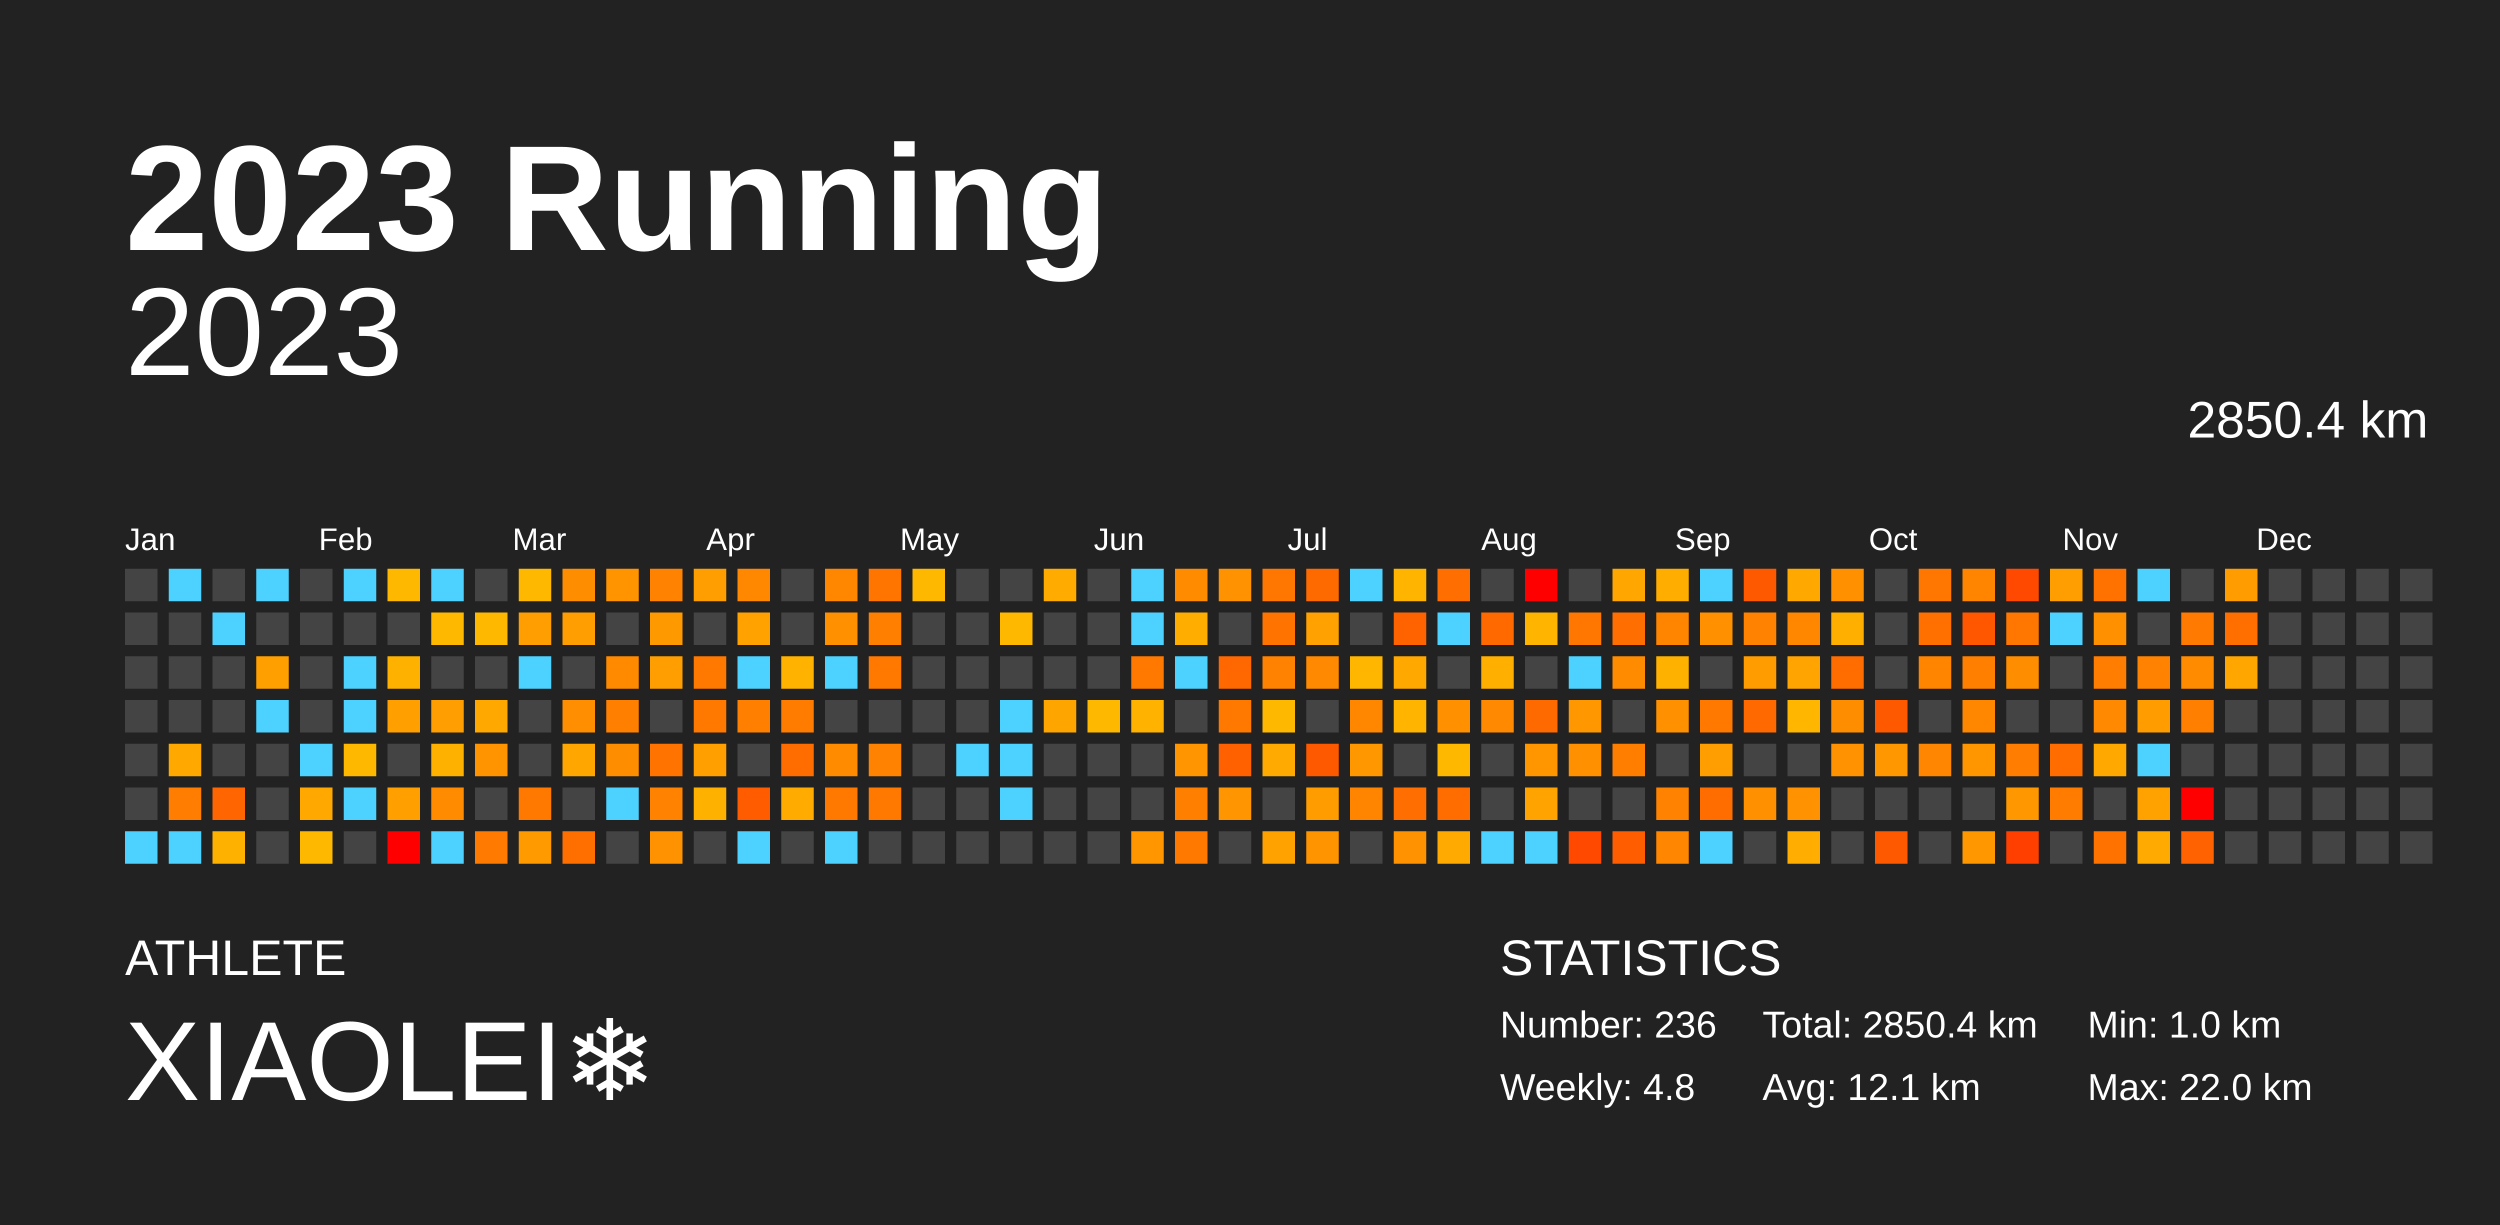
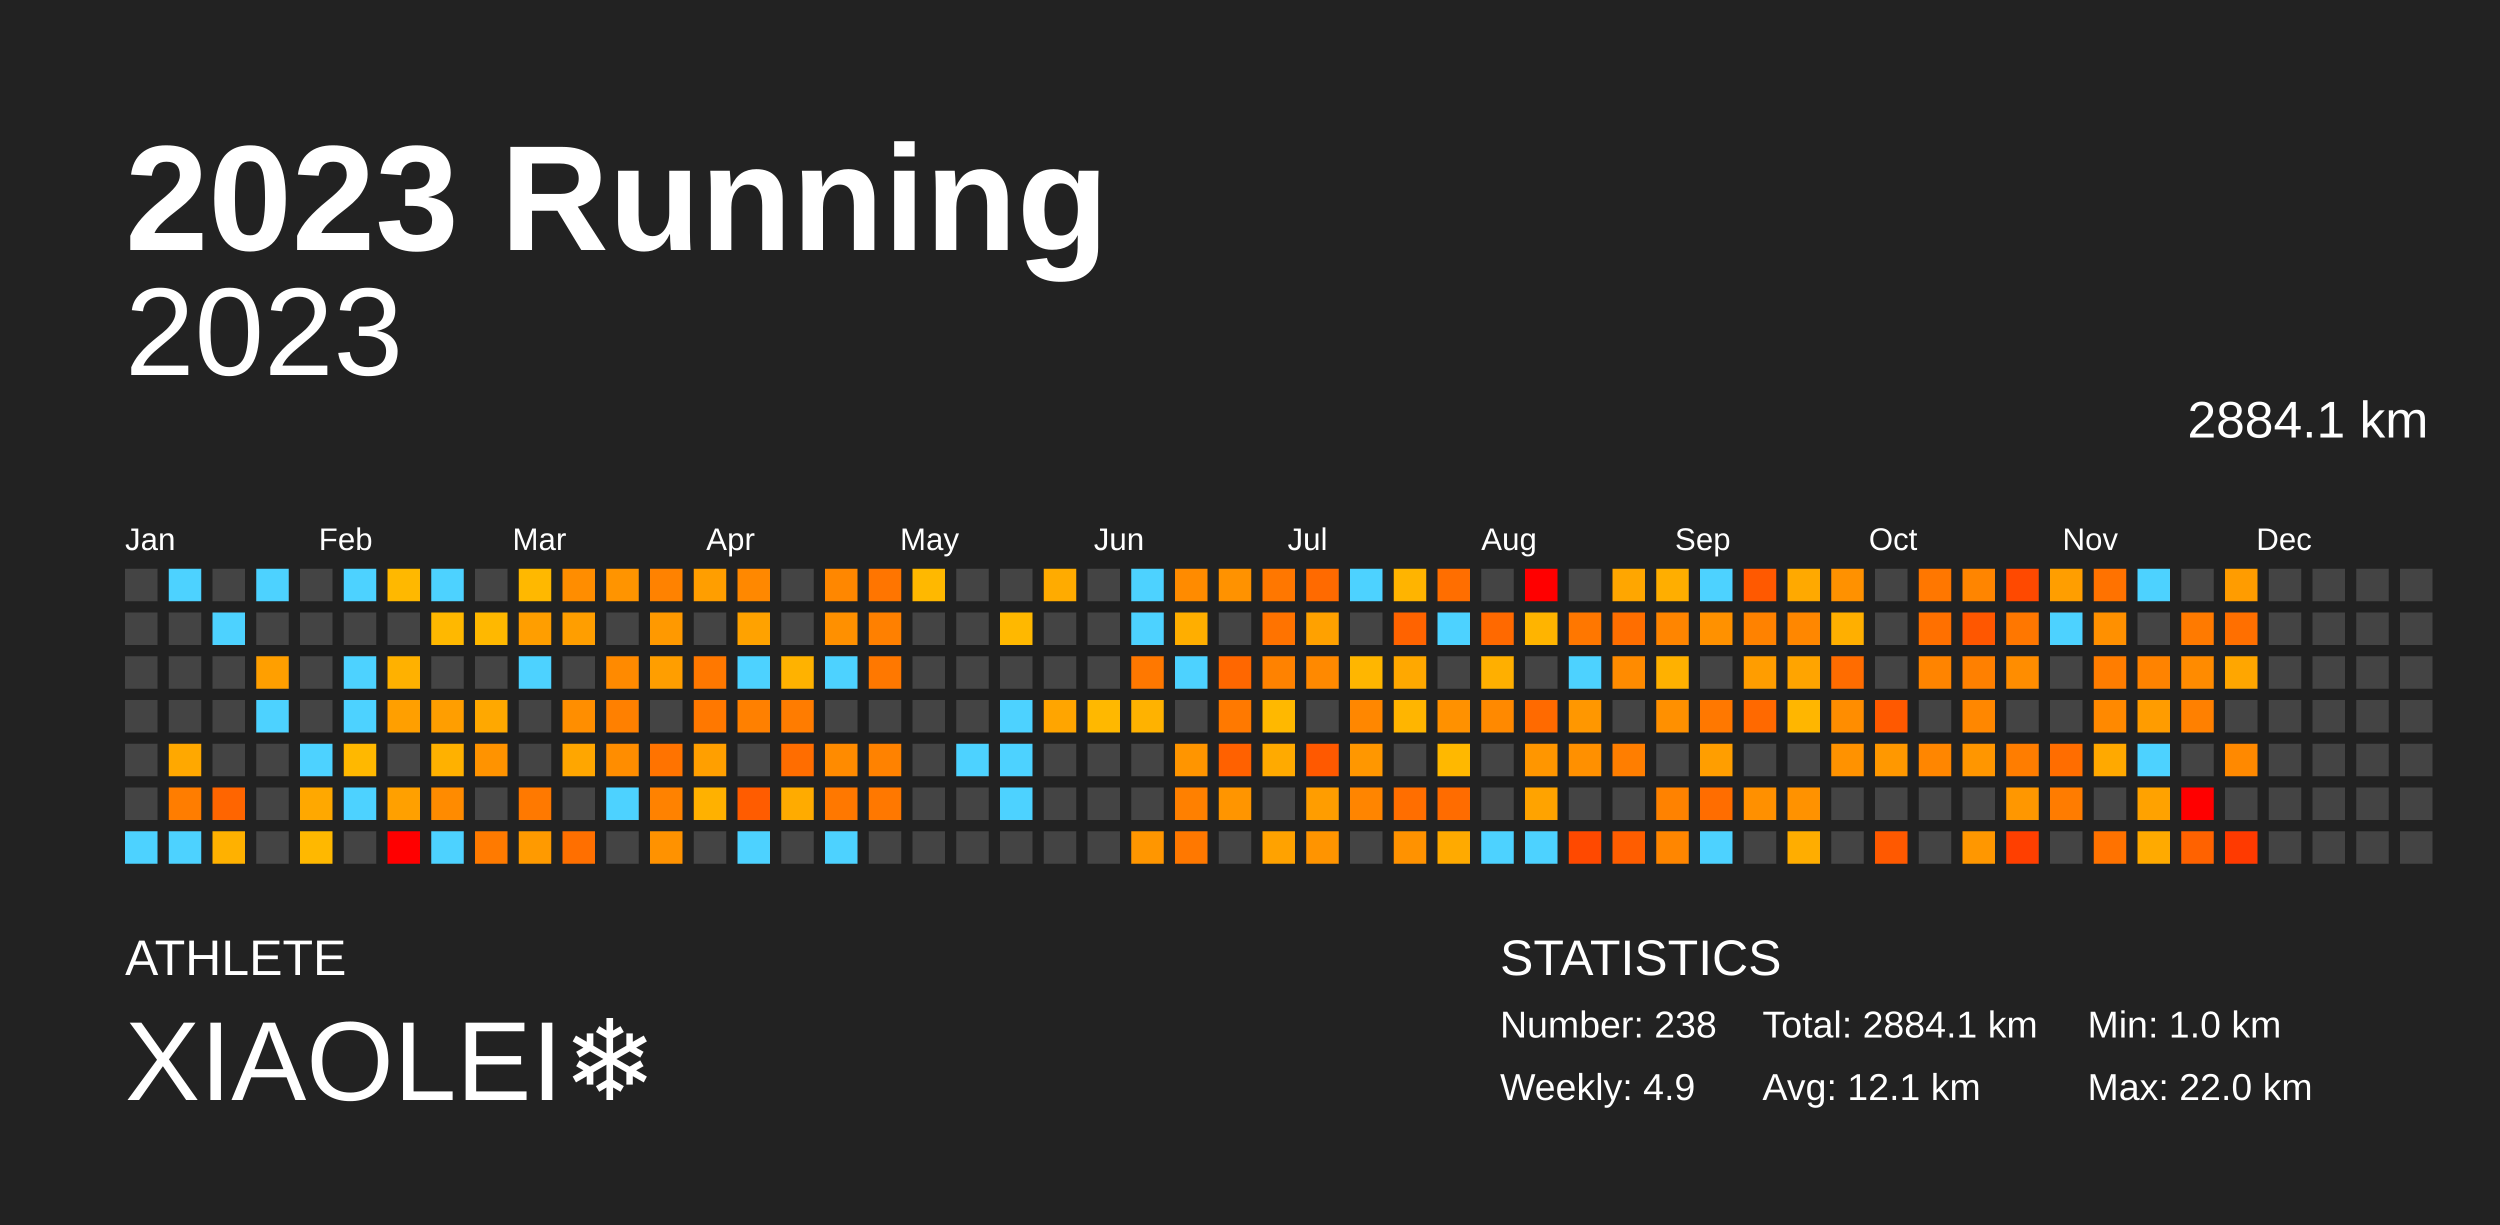
<svg xmlns="http://www.w3.org/2000/svg" baseProfile="full" height="98mm" version="1.1" viewBox="0,0,200,98" width="200mm">
  <defs />
  <rect fill="#222222" height="98" width="200" x="0" y="0" />
  <text fill="#FFFFFF" style="font-size:12px; font-family:Arial; font-weight:bold;" x="10" y="20">2023 Running</text>
  <text fill="#FFFFFF" style="font-size:4px; font-family:Arial" x="10" y="78">ATHLETE</text>
  <text fill="#FFFFFF" style="font-size:9px; font-family:Arial" x="10" y="88">XIAOLEI❄️</text>
  <text fill="#FFFFFF" style="font-size:4px; font-family:Arial" x="120" y="78">STATISTICS</text>
-   <text fill="#FFFFFF" style="font-size:3px; font-family:Arial" x="120" y="83">Number: 236</text>
-   <text fill="#FFFFFF" style="font-size:3px; font-family:Arial" x="120" y="88">Weekly: 4.8</text>
-   <text fill="#FFFFFF" style="font-size:3px; font-family:Arial" x="141" y="83">Total: 2850.4 km</text>
+   <text fill="#FFFFFF" style="font-size:3px; font-family:Arial" x="120" y="83">Number: 238</text>
+   <text fill="#FFFFFF" style="font-size:3px; font-family:Arial" x="120" y="88">Weekly: 4.9</text>
+   <text fill="#FFFFFF" style="font-size:3px; font-family:Arial" x="141" y="83">Total: 2884.1 km</text>
  <text fill="#FFFFFF" style="font-size:3px; font-family:Arial" x="141" y="88">Avg: 12.1 km</text>
  <text fill="#FFFFFF" style="font-size:3px; font-family:Arial" x="167" y="83">Min: 1.0 km</text>
  <text fill="#FFFFFF" style="font-size:3px; font-family:Arial" x="167" y="88">Max: 22.0 km</text>
  <text alignment-baseline="hanging" fill="#FFFFFF" style="font-size:10.0px; font-family:Arial;" x="10" y="30">2023</text>
-   <text alignment-baseline="hanging" fill="#FFFFFF" style="font-size:4.125px; font-family:Arial;" x="175" y="35">2850.4 km</text>
+   <text alignment-baseline="hanging" fill="#FFFFFF" style="font-size:4.125px; font-family:Arial;" x="175" y="35">2884.1 km</text>
  <text fill="#FFFFFF" style="font-size:2.5px; font-family:Arial" x="10.0" y="44">Jan</text>
  <text fill="#FFFFFF" style="font-size:2.5px; font-family:Arial" x="25.5" y="44">Feb</text>
  <text fill="#FFFFFF" style="font-size:2.5px; font-family:Arial" x="41.0" y="44">Mar</text>
  <text fill="#FFFFFF" style="font-size:2.5px; font-family:Arial" x="56.5" y="44">Apr</text>
  <text fill="#FFFFFF" style="font-size:2.5px; font-family:Arial" x="72.0" y="44">May</text>
  <text fill="#FFFFFF" style="font-size:2.5px; font-family:Arial" x="87.5" y="44">Jun</text>
  <text fill="#FFFFFF" style="font-size:2.5px; font-family:Arial" x="103.0" y="44">Jul</text>
  <text fill="#FFFFFF" style="font-size:2.5px; font-family:Arial" x="118.5" y="44">Aug</text>
  <text fill="#FFFFFF" style="font-size:2.5px; font-family:Arial" x="134.0" y="44">Sep</text>
  <text fill="#FFFFFF" style="font-size:2.5px; font-family:Arial" x="149.5" y="44">Oct</text>
  <text fill="#FFFFFF" style="font-size:2.5px; font-family:Arial" x="165.0" y="44">Nov</text>
  <text fill="#FFFFFF" style="font-size:2.5px; font-family:Arial" x="180.5" y="44">Dec</text>
  <rect fill="#444444" height="2.6" width="2.6" x="10.0" y="45.5" />
  <rect fill="#444444" height="2.6" width="2.6" x="10.0" y="49.0" />
  <rect fill="#444444" height="2.6" width="2.6" x="10.0" y="52.5" />
  <rect fill="#444444" height="2.6" width="2.6" x="10.0" y="56.0" />
  <rect fill="#444444" height="2.6" width="2.6" x="10.0" y="59.5" />
  <rect fill="#444444" height="2.6" width="2.6" x="10.0" y="63.0" />
  <rect fill="#4dd2ff" height="2.6" width="2.6" x="10.0" y="66.5" />
  <rect fill="#4dd2ff" height="2.6" width="2.6" x="13.5" y="45.5" />
  <rect fill="#444444" height="2.6" width="2.6" x="13.5" y="49.0" />
  <rect fill="#444444" height="2.6" width="2.6" x="13.5" y="52.5" />
  <rect fill="#444444" height="2.6" width="2.6" x="13.5" y="56.0" />
  <rect fill="#ffa800" height="2.6" width="2.6" x="13.5" y="59.5" />
  <rect fill="#ff7d00" height="2.6" width="2.6" x="13.5" y="63.0" />
  <rect fill="#4dd2ff" height="2.6" width="2.6" x="13.5" y="66.5" />
  <rect fill="#444444" height="2.6" width="2.6" x="17.0" y="45.5" />
  <rect fill="#4dd2ff" height="2.6" width="2.6" x="17.0" y="49.0" />
  <rect fill="#444444" height="2.6" width="2.6" x="17.0" y="52.5" />
  <rect fill="#444444" height="2.6" width="2.6" x="17.0" y="56.0" />
  <rect fill="#444444" height="2.6" width="2.6" x="17.0" y="59.5" />
  <rect fill="#ff6500" height="2.6" width="2.6" x="17.0" y="63.0" />
  <rect fill="#ffb100" height="2.6" width="2.6" x="17.0" y="66.5" />
  <rect fill="#4dd2ff" height="2.6" width="2.6" x="20.5" y="45.5" />
  <rect fill="#444444" height="2.6" width="2.6" x="20.5" y="49.0" />
  <rect fill="#ff9f00" height="2.6" width="2.6" x="20.5" y="52.5" />
  <rect fill="#4dd2ff" height="2.6" width="2.6" x="20.5" y="56.0" />
  <rect fill="#444444" height="2.6" width="2.6" x="20.5" y="59.5" />
  <rect fill="#444444" height="2.6" width="2.6" x="20.5" y="63.0" />
  <rect fill="#444444" height="2.6" width="2.6" x="20.5" y="66.5" />
  <rect fill="#444444" height="2.6" width="2.6" x="24.0" y="45.5" />
  <rect fill="#444444" height="2.6" width="2.6" x="24.0" y="49.0" />
  <rect fill="#444444" height="2.6" width="2.6" x="24.0" y="52.5" />
  <rect fill="#444444" height="2.6" width="2.6" x="24.0" y="56.0" />
  <rect fill="#4dd2ff" height="2.6" width="2.6" x="24.0" y="59.5" />
  <rect fill="#ffa800" height="2.6" width="2.6" x="24.0" y="63.0" />
  <rect fill="#ffb800" height="2.6" width="2.6" x="24.0" y="66.5" />
  <rect fill="#4dd2ff" height="2.6" width="2.6" x="27.5" y="45.5" />
  <rect fill="#444444" height="2.6" width="2.6" x="27.5" y="49.0" />
  <rect fill="#4dd2ff" height="2.6" width="2.6" x="27.5" y="52.5" />
  <rect fill="#4dd2ff" height="2.6" width="2.6" x="27.5" y="56.0" />
  <rect fill="#ffb800" height="2.6" width="2.6" x="27.5" y="59.5" />
  <rect fill="#4dd2ff" height="2.6" width="2.6" x="27.5" y="63.0" />
  <rect fill="#444444" height="2.6" width="2.6" x="27.5" y="66.5" />
  <rect fill="#ffb800" height="2.6" width="2.6" x="31.0" y="45.5" />
  <rect fill="#444444" height="2.6" width="2.6" x="31.0" y="49.0" />
  <rect fill="#ffb100" height="2.6" width="2.6" x="31.0" y="52.5" />
  <rect fill="#ff9f00" height="2.6" width="2.6" x="31.0" y="56.0" />
  <rect fill="#444444" height="2.6" width="2.6" x="31.0" y="59.5" />
  <rect fill="#ffa000" height="2.6" width="2.6" x="31.0" y="63.0" />
  <rect fill="red" height="2.6" width="2.6" x="31.0" y="66.5" />
  <rect fill="#4dd2ff" height="2.6" width="2.6" x="34.5" y="45.5" />
  <rect fill="#ffb800" height="2.6" width="2.6" x="34.5" y="49.0" />
  <rect fill="#444444" height="2.6" width="2.6" x="34.5" y="52.5" />
  <rect fill="#ff9e00" height="2.6" width="2.6" x="34.5" y="56.0" />
  <rect fill="#ffb100" height="2.6" width="2.6" x="34.5" y="59.5" />
  <rect fill="#ff8b00" height="2.6" width="2.6" x="34.5" y="63.0" />
  <rect fill="#4dd2ff" height="2.6" width="2.6" x="34.5" y="66.5" />
  <rect fill="#444444" height="2.6" width="2.6" x="38.0" y="45.5" />
  <rect fill="#ffb800" height="2.6" width="2.6" x="38.0" y="49.0" />
  <rect fill="#444444" height="2.6" width="2.6" x="38.0" y="52.5" />
  <rect fill="#ffa800" height="2.6" width="2.6" x="38.0" y="56.0" />
  <rect fill="#ff9300" height="2.6" width="2.6" x="38.0" y="59.5" />
  <rect fill="#444444" height="2.6" width="2.6" x="38.0" y="63.0" />
  <rect fill="#ff7a00" height="2.6" width="2.6" x="38.0" y="66.5" />
  <rect fill="#ffb800" height="2.6" width="2.6" x="41.5" y="45.5" />
  <rect fill="#ff9e00" height="2.6" width="2.6" x="41.5" y="49.0" />
  <rect fill="#4dd2ff" height="2.6" width="2.6" x="41.5" y="52.5" />
  <rect fill="#444444" height="2.6" width="2.6" x="41.5" y="56.0" />
  <rect fill="#444444" height="2.6" width="2.6" x="41.5" y="59.5" />
  <rect fill="#ff7900" height="2.6" width="2.6" x="41.5" y="63.0" />
  <rect fill="#ff9a00" height="2.6" width="2.6" x="41.5" y="66.5" />
  <rect fill="#ff8d00" height="2.6" width="2.6" x="45.0" y="45.5" />
  <rect fill="#ff9e00" height="2.6" width="2.6" x="45.0" y="49.0" />
  <rect fill="#444444" height="2.6" width="2.6" x="45.0" y="52.5" />
  <rect fill="#ff8e00" height="2.6" width="2.6" x="45.0" y="56.0" />
  <rect fill="#ffa600" height="2.6" width="2.6" x="45.0" y="59.5" />
  <rect fill="#444444" height="2.6" width="2.6" x="45.0" y="63.0" />
  <rect fill="#ff6f00" height="2.6" width="2.6" x="45.0" y="66.5" />
  <rect fill="#ff9400" height="2.6" width="2.6" x="48.5" y="45.5" />
  <rect fill="#444444" height="2.6" width="2.6" x="48.5" y="49.0" />
  <rect fill="#ff8a00" height="2.6" width="2.6" x="48.5" y="52.5" />
  <rect fill="#ff8000" height="2.6" width="2.6" x="48.5" y="56.0" />
  <rect fill="#ff8d00" height="2.6" width="2.6" x="48.5" y="59.5" />
  <rect fill="#4dd2ff" height="2.6" width="2.6" x="48.5" y="63.0" />
  <rect fill="#444444" height="2.6" width="2.6" x="48.5" y="66.5" />
  <rect fill="#ff8200" height="2.6" width="2.6" x="52.0" y="45.5" />
  <rect fill="#ff9900" height="2.6" width="2.6" x="52.0" y="49.0" />
  <rect fill="#ff9e00" height="2.6" width="2.6" x="52.0" y="52.5" />
  <rect fill="#444444" height="2.6" width="2.6" x="52.0" y="56.0" />
  <rect fill="#ff7300" height="2.6" width="2.6" x="52.0" y="59.5" />
  <rect fill="#ff8200" height="2.6" width="2.6" x="52.0" y="63.0" />
  <rect fill="#ff9200" height="2.6" width="2.6" x="52.0" y="66.5" />
  <rect fill="#ff9e00" height="2.6" width="2.6" x="55.5" y="45.5" />
  <rect fill="#444444" height="2.6" width="2.6" x="55.5" y="49.0" />
  <rect fill="#ff7800" height="2.6" width="2.6" x="55.5" y="52.5" />
  <rect fill="#ff7800" height="2.6" width="2.6" x="55.5" y="56.0" />
  <rect fill="#ff9f00" height="2.6" width="2.6" x="55.5" y="59.5" />
  <rect fill="#ffb100" height="2.6" width="2.6" x="55.5" y="63.0" />
  <rect fill="#444444" height="2.6" width="2.6" x="55.5" y="66.5" />
  <rect fill="#ff8800" height="2.6" width="2.6" x="59.0" y="45.5" />
  <rect fill="#ffa200" height="2.6" width="2.6" x="59.0" y="49.0" />
  <rect fill="#4dd2ff" height="2.6" width="2.6" x="59.0" y="52.5" />
  <rect fill="#ff8000" height="2.6" width="2.6" x="59.0" y="56.0" />
  <rect fill="#444444" height="2.6" width="2.6" x="59.0" y="59.5" />
  <rect fill="#ff5c00" height="2.6" width="2.6" x="59.0" y="63.0" />
  <rect fill="#4dd2ff" height="2.6" width="2.6" x="59.0" y="66.5" />
  <rect fill="#444444" height="2.6" width="2.6" x="62.5" y="45.5" />
  <rect fill="#444444" height="2.6" width="2.6" x="62.5" y="49.0" />
  <rect fill="#ffb200" height="2.6" width="2.6" x="62.5" y="52.5" />
  <rect fill="#ff7c00" height="2.6" width="2.6" x="62.5" y="56.0" />
  <rect fill="#ff6d00" height="2.6" width="2.6" x="62.5" y="59.5" />
  <rect fill="#ffab00" height="2.6" width="2.6" x="62.5" y="63.0" />
  <rect fill="#444444" height="2.6" width="2.6" x="62.5" y="66.5" />
  <rect fill="#ff8700" height="2.6" width="2.6" x="66.0" y="45.5" />
  <rect fill="#ff9000" height="2.6" width="2.6" x="66.0" y="49.0" />
  <rect fill="#4dd2ff" height="2.6" width="2.6" x="66.0" y="52.5" />
  <rect fill="#444444" height="2.6" width="2.6" x="66.0" y="56.0" />
  <rect fill="#ff8b00" height="2.6" width="2.6" x="66.0" y="59.5" />
  <rect fill="#ff7800" height="2.6" width="2.6" x="66.0" y="63.0" />
  <rect fill="#4dd2ff" height="2.6" width="2.6" x="66.0" y="66.5" />
  <rect fill="#ff7500" height="2.6" width="2.6" x="69.5" y="45.5" />
  <rect fill="#ff8000" height="2.6" width="2.6" x="69.5" y="49.0" />
  <rect fill="#ff7800" height="2.6" width="2.6" x="69.5" y="52.5" />
  <rect fill="#444444" height="2.6" width="2.6" x="69.5" y="56.0" />
  <rect fill="#ff8200" height="2.6" width="2.6" x="69.5" y="59.5" />
  <rect fill="#ff7800" height="2.6" width="2.6" x="69.5" y="63.0" />
  <rect fill="#444444" height="2.6" width="2.6" x="69.5" y="66.5" />
  <rect fill="#ffb800" height="2.6" width="2.6" x="73.0" y="45.5" />
  <rect fill="#444444" height="2.6" width="2.6" x="73.0" y="49.0" />
  <rect fill="#444444" height="2.6" width="2.6" x="73.0" y="52.5" />
  <rect fill="#444444" height="2.6" width="2.6" x="73.0" y="56.0" />
  <rect fill="#444444" height="2.6" width="2.6" x="73.0" y="59.5" />
  <rect fill="#444444" height="2.6" width="2.6" x="73.0" y="63.0" />
  <rect fill="#444444" height="2.6" width="2.6" x="73.0" y="66.5" />
  <rect fill="#444444" height="2.6" width="2.6" x="76.5" y="45.5" />
  <rect fill="#444444" height="2.6" width="2.6" x="76.5" y="49.0" />
  <rect fill="#444444" height="2.6" width="2.6" x="76.5" y="52.5" />
  <rect fill="#444444" height="2.6" width="2.6" x="76.5" y="56.0" />
  <rect fill="#4dd2ff" height="2.6" width="2.6" x="76.5" y="59.5" />
  <rect fill="#444444" height="2.6" width="2.6" x="76.5" y="63.0" />
  <rect fill="#444444" height="2.6" width="2.6" x="76.5" y="66.5" />
  <rect fill="#444444" height="2.6" width="2.6" x="80.0" y="45.5" />
  <rect fill="#ffb800" height="2.6" width="2.6" x="80.0" y="49.0" />
  <rect fill="#444444" height="2.6" width="2.6" x="80.0" y="52.5" />
  <rect fill="#4dd2ff" height="2.6" width="2.6" x="80.0" y="56.0" />
  <rect fill="#4dd2ff" height="2.6" width="2.6" x="80.0" y="59.5" />
  <rect fill="#4dd2ff" height="2.6" width="2.6" x="80.0" y="63.0" />
  <rect fill="#444444" height="2.6" width="2.6" x="80.0" y="66.5" />
  <rect fill="#ffab00" height="2.6" width="2.6" x="83.5" y="45.5" />
  <rect fill="#444444" height="2.6" width="2.6" x="83.5" y="49.0" />
  <rect fill="#444444" height="2.6" width="2.6" x="83.5" y="52.5" />
  <rect fill="#ffa500" height="2.6" width="2.6" x="83.5" y="56.0" />
  <rect fill="#444444" height="2.6" width="2.6" x="83.5" y="59.5" />
  <rect fill="#444444" height="2.6" width="2.6" x="83.5" y="63.0" />
  <rect fill="#444444" height="2.6" width="2.6" x="83.5" y="66.5" />
  <rect fill="#444444" height="2.6" width="2.6" x="87.0" y="45.5" />
  <rect fill="#444444" height="2.6" width="2.6" x="87.0" y="49.0" />
  <rect fill="#444444" height="2.6" width="2.6" x="87.0" y="52.5" />
  <rect fill="#ffb800" height="2.6" width="2.6" x="87.0" y="56.0" />
  <rect fill="#444444" height="2.6" width="2.6" x="87.0" y="59.5" />
  <rect fill="#444444" height="2.6" width="2.6" x="87.0" y="63.0" />
  <rect fill="#444444" height="2.6" width="2.6" x="87.0" y="66.5" />
  <rect fill="#4dd2ff" height="2.6" width="2.6" x="90.5" y="45.5" />
  <rect fill="#4dd2ff" height="2.6" width="2.6" x="90.5" y="49.0" />
  <rect fill="#ff7800" height="2.6" width="2.6" x="90.5" y="52.5" />
  <rect fill="#ffb200" height="2.6" width="2.6" x="90.5" y="56.0" />
  <rect fill="#444444" height="2.6" width="2.6" x="90.5" y="59.5" />
  <rect fill="#444444" height="2.6" width="2.6" x="90.5" y="63.0" />
  <rect fill="#ff9600" height="2.6" width="2.6" x="90.5" y="66.5" />
  <rect fill="#ff8b00" height="2.6" width="2.6" x="94.0" y="45.5" />
  <rect fill="#ffae00" height="2.6" width="2.6" x="94.0" y="49.0" />
  <rect fill="#4dd2ff" height="2.6" width="2.6" x="94.0" y="52.5" />
  <rect fill="#444444" height="2.6" width="2.6" x="94.0" y="56.0" />
  <rect fill="#ff9500" height="2.6" width="2.6" x="94.0" y="59.5" />
  <rect fill="#ff8000" height="2.6" width="2.6" x="94.0" y="63.0" />
  <rect fill="#ff7800" height="2.6" width="2.6" x="94.0" y="66.5" />
  <rect fill="#ff9200" height="2.6" width="2.6" x="97.5" y="45.5" />
  <rect fill="#444444" height="2.6" width="2.6" x="97.5" y="49.0" />
  <rect fill="#ff6700" height="2.6" width="2.6" x="97.5" y="52.5" />
  <rect fill="#ff7900" height="2.6" width="2.6" x="97.5" y="56.0" />
  <rect fill="#ff6100" height="2.6" width="2.6" x="97.5" y="59.5" />
  <rect fill="#ff9500" height="2.6" width="2.6" x="97.5" y="63.0" />
  <rect fill="#444444" height="2.6" width="2.6" x="97.5" y="66.5" />
  <rect fill="#ff7700" height="2.6" width="2.6" x="101.0" y="45.5" />
  <rect fill="#ff7300" height="2.6" width="2.6" x="101.0" y="49.0" />
  <rect fill="#ff8200" height="2.6" width="2.6" x="101.0" y="52.5" />
  <rect fill="#ffb800" height="2.6" width="2.6" x="101.0" y="56.0" />
  <rect fill="#ffaa00" height="2.6" width="2.6" x="101.0" y="59.5" />
  <rect fill="#444444" height="2.6" width="2.6" x="101.0" y="63.0" />
  <rect fill="#ffa200" height="2.6" width="2.6" x="101.0" y="66.5" />
  <rect fill="#ff6a00" height="2.6" width="2.6" x="104.5" y="45.5" />
  <rect fill="#ffa100" height="2.6" width="2.6" x="104.5" y="49.0" />
  <rect fill="#ff8900" height="2.6" width="2.6" x="104.5" y="52.5" />
  <rect fill="#444444" height="2.6" width="2.6" x="104.5" y="56.0" />
  <rect fill="#ff5900" height="2.6" width="2.6" x="104.5" y="59.5" />
  <rect fill="#ff9d00" height="2.6" width="2.6" x="104.5" y="63.0" />
  <rect fill="#ff9400" height="2.6" width="2.6" x="104.5" y="66.5" />
  <rect fill="#4dd2ff" height="2.6" width="2.6" x="108.0" y="45.5" />
  <rect fill="#444444" height="2.6" width="2.6" x="108.0" y="49.0" />
  <rect fill="#ffb600" height="2.6" width="2.6" x="108.0" y="52.5" />
  <rect fill="#ff8700" height="2.6" width="2.6" x="108.0" y="56.0" />
  <rect fill="#ff9700" height="2.6" width="2.6" x="108.0" y="59.5" />
  <rect fill="#ff8500" height="2.6" width="2.6" x="108.0" y="63.0" />
  <rect fill="#444444" height="2.6" width="2.6" x="108.0" y="66.5" />
  <rect fill="#ffb400" height="2.6" width="2.6" x="111.5" y="45.5" />
  <rect fill="#ff6300" height="2.6" width="2.6" x="111.5" y="49.0" />
  <rect fill="#ffa800" height="2.6" width="2.6" x="111.5" y="52.5" />
  <rect fill="#ffb500" height="2.6" width="2.6" x="111.5" y="56.0" />
  <rect fill="#444444" height="2.6" width="2.6" x="111.5" y="59.5" />
  <rect fill="#ff6e00" height="2.6" width="2.6" x="111.5" y="63.0" />
  <rect fill="#ff9200" height="2.6" width="2.6" x="111.5" y="66.5" />
  <rect fill="#ff6e00" height="2.6" width="2.6" x="115.0" y="45.5" />
  <rect fill="#4dd2ff" height="2.6" width="2.6" x="115.0" y="49.0" />
  <rect fill="#444444" height="2.6" width="2.6" x="115.0" y="52.5" />
  <rect fill="#ff9100" height="2.6" width="2.6" x="115.0" y="56.0" />
  <rect fill="#ffb800" height="2.6" width="2.6" x="115.0" y="59.5" />
  <rect fill="#ff6c00" height="2.6" width="2.6" x="115.0" y="63.0" />
  <rect fill="#ffaa00" height="2.6" width="2.6" x="115.0" y="66.5" />
  <rect fill="#444444" height="2.6" width="2.6" x="118.5" y="45.5" />
  <rect fill="#ff6900" height="2.6" width="2.6" x="118.5" y="49.0" />
  <rect fill="#ffaf00" height="2.6" width="2.6" x="118.5" y="52.5" />
  <rect fill="#ff8900" height="2.6" width="2.6" x="118.5" y="56.0" />
  <rect fill="#444444" height="2.6" width="2.6" x="118.5" y="59.5" />
  <rect fill="#444444" height="2.6" width="2.6" x="118.5" y="63.0" />
  <rect fill="#4dd2ff" height="2.6" width="2.6" x="118.5" y="66.5" />
  <rect fill="red" height="2.6" width="2.6" x="122.0" y="45.5" />
  <rect fill="#ffb400" height="2.6" width="2.6" x="122.0" y="49.0" />
  <rect fill="#444444" height="2.6" width="2.6" x="122.0" y="52.5" />
  <rect fill="#ff6a00" height="2.6" width="2.6" x="122.0" y="56.0" />
  <rect fill="#ff9600" height="2.6" width="2.6" x="122.0" y="59.5" />
  <rect fill="#ffa300" height="2.6" width="2.6" x="122.0" y="63.0" />
  <rect fill="#4dd2ff" height="2.6" width="2.6" x="122.0" y="66.5" />
  <rect fill="#444444" height="2.6" width="2.6" x="125.5" y="45.5" />
  <rect fill="#ff7700" height="2.6" width="2.6" x="125.5" y="49.0" />
  <rect fill="#4dd2ff" height="2.6" width="2.6" x="125.5" y="52.5" />
  <rect fill="#ff9700" height="2.6" width="2.6" x="125.5" y="56.0" />
  <rect fill="#ff9000" height="2.6" width="2.6" x="125.5" y="59.5" />
  <rect fill="#444444" height="2.6" width="2.6" x="125.5" y="63.0" />
  <rect fill="#ff4900" height="2.6" width="2.6" x="125.5" y="66.5" />
  <rect fill="#ffa600" height="2.6" width="2.6" x="129.0" y="45.5" />
  <rect fill="#ff6e00" height="2.6" width="2.6" x="129.0" y="49.0" />
  <rect fill="#ff8b00" height="2.6" width="2.6" x="129.0" y="52.5" />
  <rect fill="#444444" height="2.6" width="2.6" x="129.0" y="56.0" />
  <rect fill="#ff7e00" height="2.6" width="2.6" x="129.0" y="59.5" />
  <rect fill="#444444" height="2.6" width="2.6" x="129.0" y="63.0" />
  <rect fill="#ff5d00" height="2.6" width="2.6" x="129.0" y="66.5" />
  <rect fill="#ffae00" height="2.6" width="2.6" x="132.5" y="45.5" />
  <rect fill="#ff8500" height="2.6" width="2.6" x="132.5" y="49.0" />
  <rect fill="#ffb100" height="2.6" width="2.6" x="132.5" y="52.5" />
  <rect fill="#ff9000" height="2.6" width="2.6" x="132.5" y="56.0" />
  <rect fill="#444444" height="2.6" width="2.6" x="132.5" y="59.5" />
  <rect fill="#ff8200" height="2.6" width="2.6" x="132.5" y="63.0" />
  <rect fill="#ff8600" height="2.6" width="2.6" x="132.5" y="66.5" />
  <rect fill="#4dd2ff" height="2.6" width="2.6" x="136.0" y="45.5" />
  <rect fill="#ff9100" height="2.6" width="2.6" x="136.0" y="49.0" />
  <rect fill="#444444" height="2.6" width="2.6" x="136.0" y="52.5" />
  <rect fill="#ff7800" height="2.6" width="2.6" x="136.0" y="56.0" />
  <rect fill="#ff9e00" height="2.6" width="2.6" x="136.0" y="59.5" />
  <rect fill="#ff6d00" height="2.6" width="2.6" x="136.0" y="63.0" />
  <rect fill="#4dd2ff" height="2.6" width="2.6" x="136.0" y="66.5" />
  <rect fill="#ff5900" height="2.6" width="2.6" x="139.5" y="45.5" />
  <rect fill="#ff8200" height="2.6" width="2.6" x="139.5" y="49.0" />
  <rect fill="#ff9d00" height="2.6" width="2.6" x="139.5" y="52.5" />
  <rect fill="#ff6900" height="2.6" width="2.6" x="139.5" y="56.0" />
  <rect fill="#444444" height="2.6" width="2.6" x="139.5" y="59.5" />
  <rect fill="#ff9000" height="2.6" width="2.6" x="139.5" y="63.0" />
  <rect fill="#444444" height="2.6" width="2.6" x="139.5" y="66.5" />
  <rect fill="#ffa900" height="2.6" width="2.6" x="143.0" y="45.5" />
  <rect fill="#ff8700" height="2.6" width="2.6" x="143.0" y="49.0" />
  <rect fill="#ffa400" height="2.6" width="2.6" x="143.0" y="52.5" />
  <rect fill="#ffb600" height="2.6" width="2.6" x="143.0" y="56.0" />
  <rect fill="#444444" height="2.6" width="2.6" x="143.0" y="59.5" />
  <rect fill="#ff9200" height="2.6" width="2.6" x="143.0" y="63.0" />
  <rect fill="#ffad00" height="2.6" width="2.6" x="143.0" y="66.5" />
  <rect fill="#ff9100" height="2.6" width="2.6" x="146.5" y="45.5" />
  <rect fill="#ffaf00" height="2.6" width="2.6" x="146.5" y="49.0" />
  <rect fill="#ff6c00" height="2.6" width="2.6" x="146.5" y="52.5" />
  <rect fill="#ff8d00" height="2.6" width="2.6" x="146.5" y="56.0" />
  <rect fill="#ff9200" height="2.6" width="2.6" x="146.5" y="59.5" />
  <rect fill="#444444" height="2.6" width="2.6" x="146.5" y="63.0" />
  <rect fill="#444444" height="2.6" width="2.6" x="146.5" y="66.5" />
  <rect fill="#444444" height="2.6" width="2.6" x="150.0" y="45.5" />
  <rect fill="#444444" height="2.6" width="2.6" x="150.0" y="49.0" />
  <rect fill="#444444" height="2.6" width="2.6" x="150.0" y="52.5" />
  <rect fill="#ff5900" height="2.6" width="2.6" x="150.0" y="56.0" />
  <rect fill="#ff9800" height="2.6" width="2.6" x="150.0" y="59.5" />
  <rect fill="#444444" height="2.6" width="2.6" x="150.0" y="63.0" />
  <rect fill="#ff5900" height="2.6" width="2.6" x="150.0" y="66.5" />
  <rect fill="#ff7700" height="2.6" width="2.6" x="153.5" y="45.5" />
  <rect fill="#ff7000" height="2.6" width="2.6" x="153.5" y="49.0" />
  <rect fill="#ff8400" height="2.6" width="2.6" x="153.5" y="52.5" />
  <rect fill="#444444" height="2.6" width="2.6" x="153.5" y="56.0" />
  <rect fill="#ff8600" height="2.6" width="2.6" x="153.5" y="59.5" />
  <rect fill="#444444" height="2.6" width="2.6" x="153.5" y="63.0" />
  <rect fill="#444444" height="2.6" width="2.6" x="153.5" y="66.5" />
  <rect fill="#ff8500" height="2.6" width="2.6" x="157.0" y="45.5" />
  <rect fill="#ff5700" height="2.6" width="2.6" x="157.0" y="49.0" />
  <rect fill="#ff8000" height="2.6" width="2.6" x="157.0" y="52.5" />
  <rect fill="#ff8700" height="2.6" width="2.6" x="157.0" y="56.0" />
  <rect fill="#ff9600" height="2.6" width="2.6" x="157.0" y="59.5" />
  <rect fill="#444444" height="2.6" width="2.6" x="157.0" y="63.0" />
  <rect fill="#ff9700" height="2.6" width="2.6" x="157.0" y="66.5" />
  <rect fill="#ff4900" height="2.6" width="2.6" x="160.5" y="45.5" />
  <rect fill="#ff7700" height="2.6" width="2.6" x="160.5" y="49.0" />
  <rect fill="#ff8d00" height="2.6" width="2.6" x="160.5" y="52.5" />
  <rect fill="#444444" height="2.6" width="2.6" x="160.5" y="56.0" />
  <rect fill="#ff7d00" height="2.6" width="2.6" x="160.5" y="59.5" />
  <rect fill="#ff9700" height="2.6" width="2.6" x="160.5" y="63.0" />
  <rect fill="#ff3f00" height="2.6" width="2.6" x="160.5" y="66.5" />
  <rect fill="#ff9e00" height="2.6" width="2.6" x="164.0" y="45.5" />
  <rect fill="#4dd2ff" height="2.6" width="2.6" x="164.0" y="49.0" />
  <rect fill="#444444" height="2.6" width="2.6" x="164.0" y="52.5" />
  <rect fill="#444444" height="2.6" width="2.6" x="164.0" y="56.0" />
  <rect fill="#ff6d00" height="2.6" width="2.6" x="164.0" y="59.5" />
  <rect fill="#ff7c00" height="2.6" width="2.6" x="164.0" y="63.0" />
  <rect fill="#444444" height="2.6" width="2.6" x="164.0" y="66.5" />
  <rect fill="#ff7200" height="2.6" width="2.6" x="167.5" y="45.5" />
  <rect fill="#ff9000" height="2.6" width="2.6" x="167.5" y="49.0" />
  <rect fill="#ff7d00" height="2.6" width="2.6" x="167.5" y="52.5" />
  <rect fill="#ff8900" height="2.6" width="2.6" x="167.5" y="56.0" />
  <rect fill="#ffa900" height="2.6" width="2.6" x="167.5" y="59.5" />
  <rect fill="#444444" height="2.6" width="2.6" x="167.5" y="63.0" />
  <rect fill="#ff7200" height="2.6" width="2.6" x="167.5" y="66.5" />
  <rect fill="#4dd2ff" height="2.6" width="2.6" x="171.0" y="45.5" />
  <rect fill="#444444" height="2.6" width="2.6" x="171.0" y="49.0" />
  <rect fill="#ff8300" height="2.6" width="2.6" x="171.0" y="52.5" />
  <rect fill="#ff9c00" height="2.6" width="2.6" x="171.0" y="56.0" />
  <rect fill="#4dd2ff" height="2.6" width="2.6" x="171.0" y="59.5" />
  <rect fill="#ffa200" height="2.6" width="2.6" x="171.0" y="63.0" />
  <rect fill="#ffaa00" height="2.6" width="2.6" x="171.0" y="66.5" />
  <rect fill="#444444" height="2.6" width="2.6" x="174.5" y="45.5" />
  <rect fill="#ff7a00" height="2.6" width="2.6" x="174.5" y="49.0" />
  <rect fill="#ff8b00" height="2.6" width="2.6" x="174.5" y="52.5" />
  <rect fill="#ff8000" height="2.6" width="2.6" x="174.5" y="56.0" />
  <rect fill="#444444" height="2.6" width="2.6" x="174.5" y="59.5" />
  <rect fill="red" height="2.6" width="2.6" x="174.5" y="63.0" />
  <rect fill="#ff6200" height="2.6" width="2.6" x="174.5" y="66.5" />
  <rect fill="#ff9c00" height="2.6" width="2.6" x="178.0" y="45.5" />
  <rect fill="#ff6f00" height="2.6" width="2.6" x="178.0" y="49.0" />
  <rect fill="#ffa600" height="2.6" width="2.6" x="178.0" y="52.5" />
  <rect fill="#444444" height="2.6" width="2.6" x="178.0" y="56.0" />
-   <rect fill="#444444" height="2.6" width="2.6" x="178.0" y="59.5" />
+   <rect fill="#ff8900" height="2.6" width="2.6" x="178.0" y="59.5" />
  <rect fill="#444444" height="2.6" width="2.6" x="178.0" y="63.0" />
-   <rect fill="#444444" height="2.6" width="2.6" x="178.0" y="66.5" />
+   <rect fill="#ff3a00" height="2.6" width="2.6" x="178.0" y="66.5" />
  <rect fill="#444444" height="2.6" width="2.6" x="181.5" y="45.5" />
  <rect fill="#444444" height="2.6" width="2.6" x="181.5" y="49.0" />
  <rect fill="#444444" height="2.6" width="2.6" x="181.5" y="52.5" />
  <rect fill="#444444" height="2.6" width="2.6" x="181.5" y="56.0" />
  <rect fill="#444444" height="2.6" width="2.6" x="181.5" y="59.5" />
  <rect fill="#444444" height="2.6" width="2.6" x="181.5" y="63.0" />
  <rect fill="#444444" height="2.6" width="2.6" x="181.5" y="66.5" />
  <rect fill="#444444" height="2.6" width="2.6" x="185.0" y="45.5" />
  <rect fill="#444444" height="2.6" width="2.6" x="185.0" y="49.0" />
  <rect fill="#444444" height="2.6" width="2.6" x="185.0" y="52.5" />
  <rect fill="#444444" height="2.6" width="2.6" x="185.0" y="56.0" />
  <rect fill="#444444" height="2.6" width="2.6" x="185.0" y="59.5" />
  <rect fill="#444444" height="2.6" width="2.6" x="185.0" y="63.0" />
  <rect fill="#444444" height="2.6" width="2.6" x="185.0" y="66.5" />
  <rect fill="#444444" height="2.6" width="2.6" x="188.5" y="45.5" />
  <rect fill="#444444" height="2.6" width="2.6" x="188.5" y="49.0" />
  <rect fill="#444444" height="2.6" width="2.6" x="188.5" y="52.5" />
  <rect fill="#444444" height="2.6" width="2.6" x="188.5" y="56.0" />
  <rect fill="#444444" height="2.6" width="2.6" x="188.5" y="59.5" />
  <rect fill="#444444" height="2.6" width="2.6" x="188.5" y="63.0" />
  <rect fill="#444444" height="2.6" width="2.6" x="188.5" y="66.5" />
  <rect fill="#444444" height="2.6" width="2.6" x="192.0" y="45.5" />
  <rect fill="#444444" height="2.6" width="2.6" x="192.0" y="49.0" />
  <rect fill="#444444" height="2.6" width="2.6" x="192.0" y="52.5" />
  <rect fill="#444444" height="2.6" width="2.6" x="192.0" y="56.0" />
  <rect fill="#444444" height="2.6" width="2.6" x="192.0" y="59.5" />
  <rect fill="#444444" height="2.6" width="2.6" x="192.0" y="63.0" />
  <rect fill="#444444" height="2.6" width="2.6" x="192.0" y="66.5" />
</svg>
